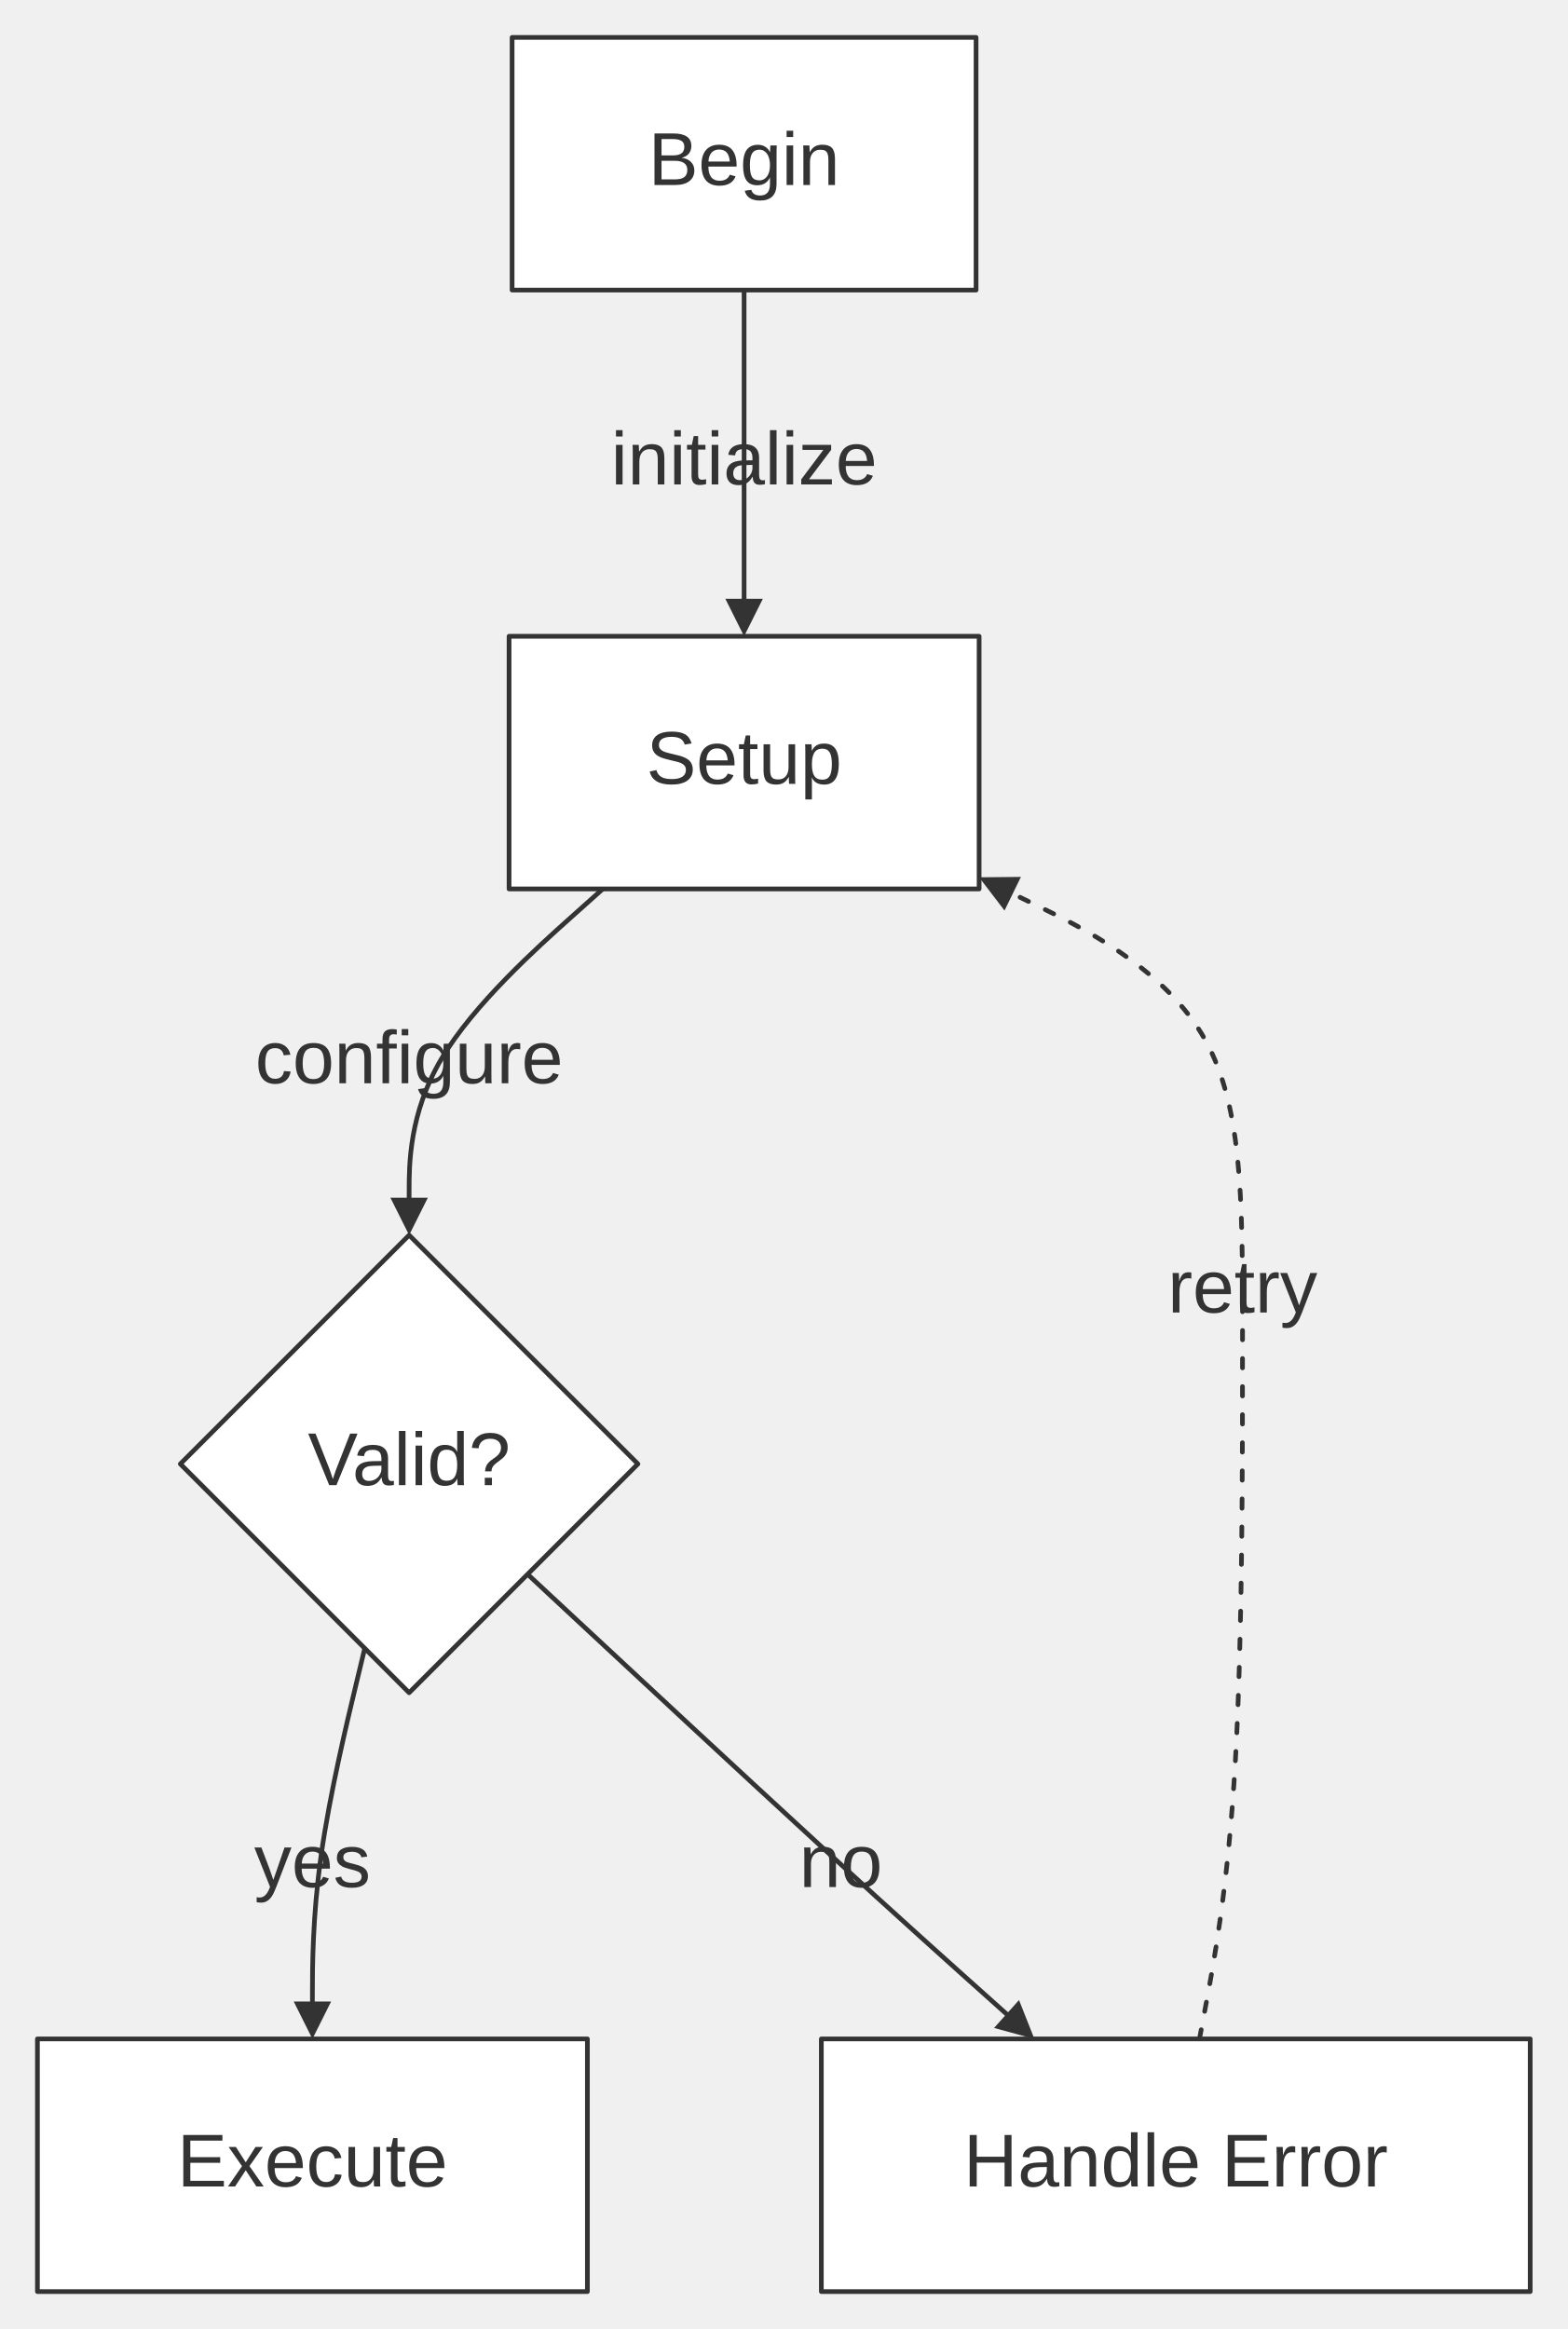
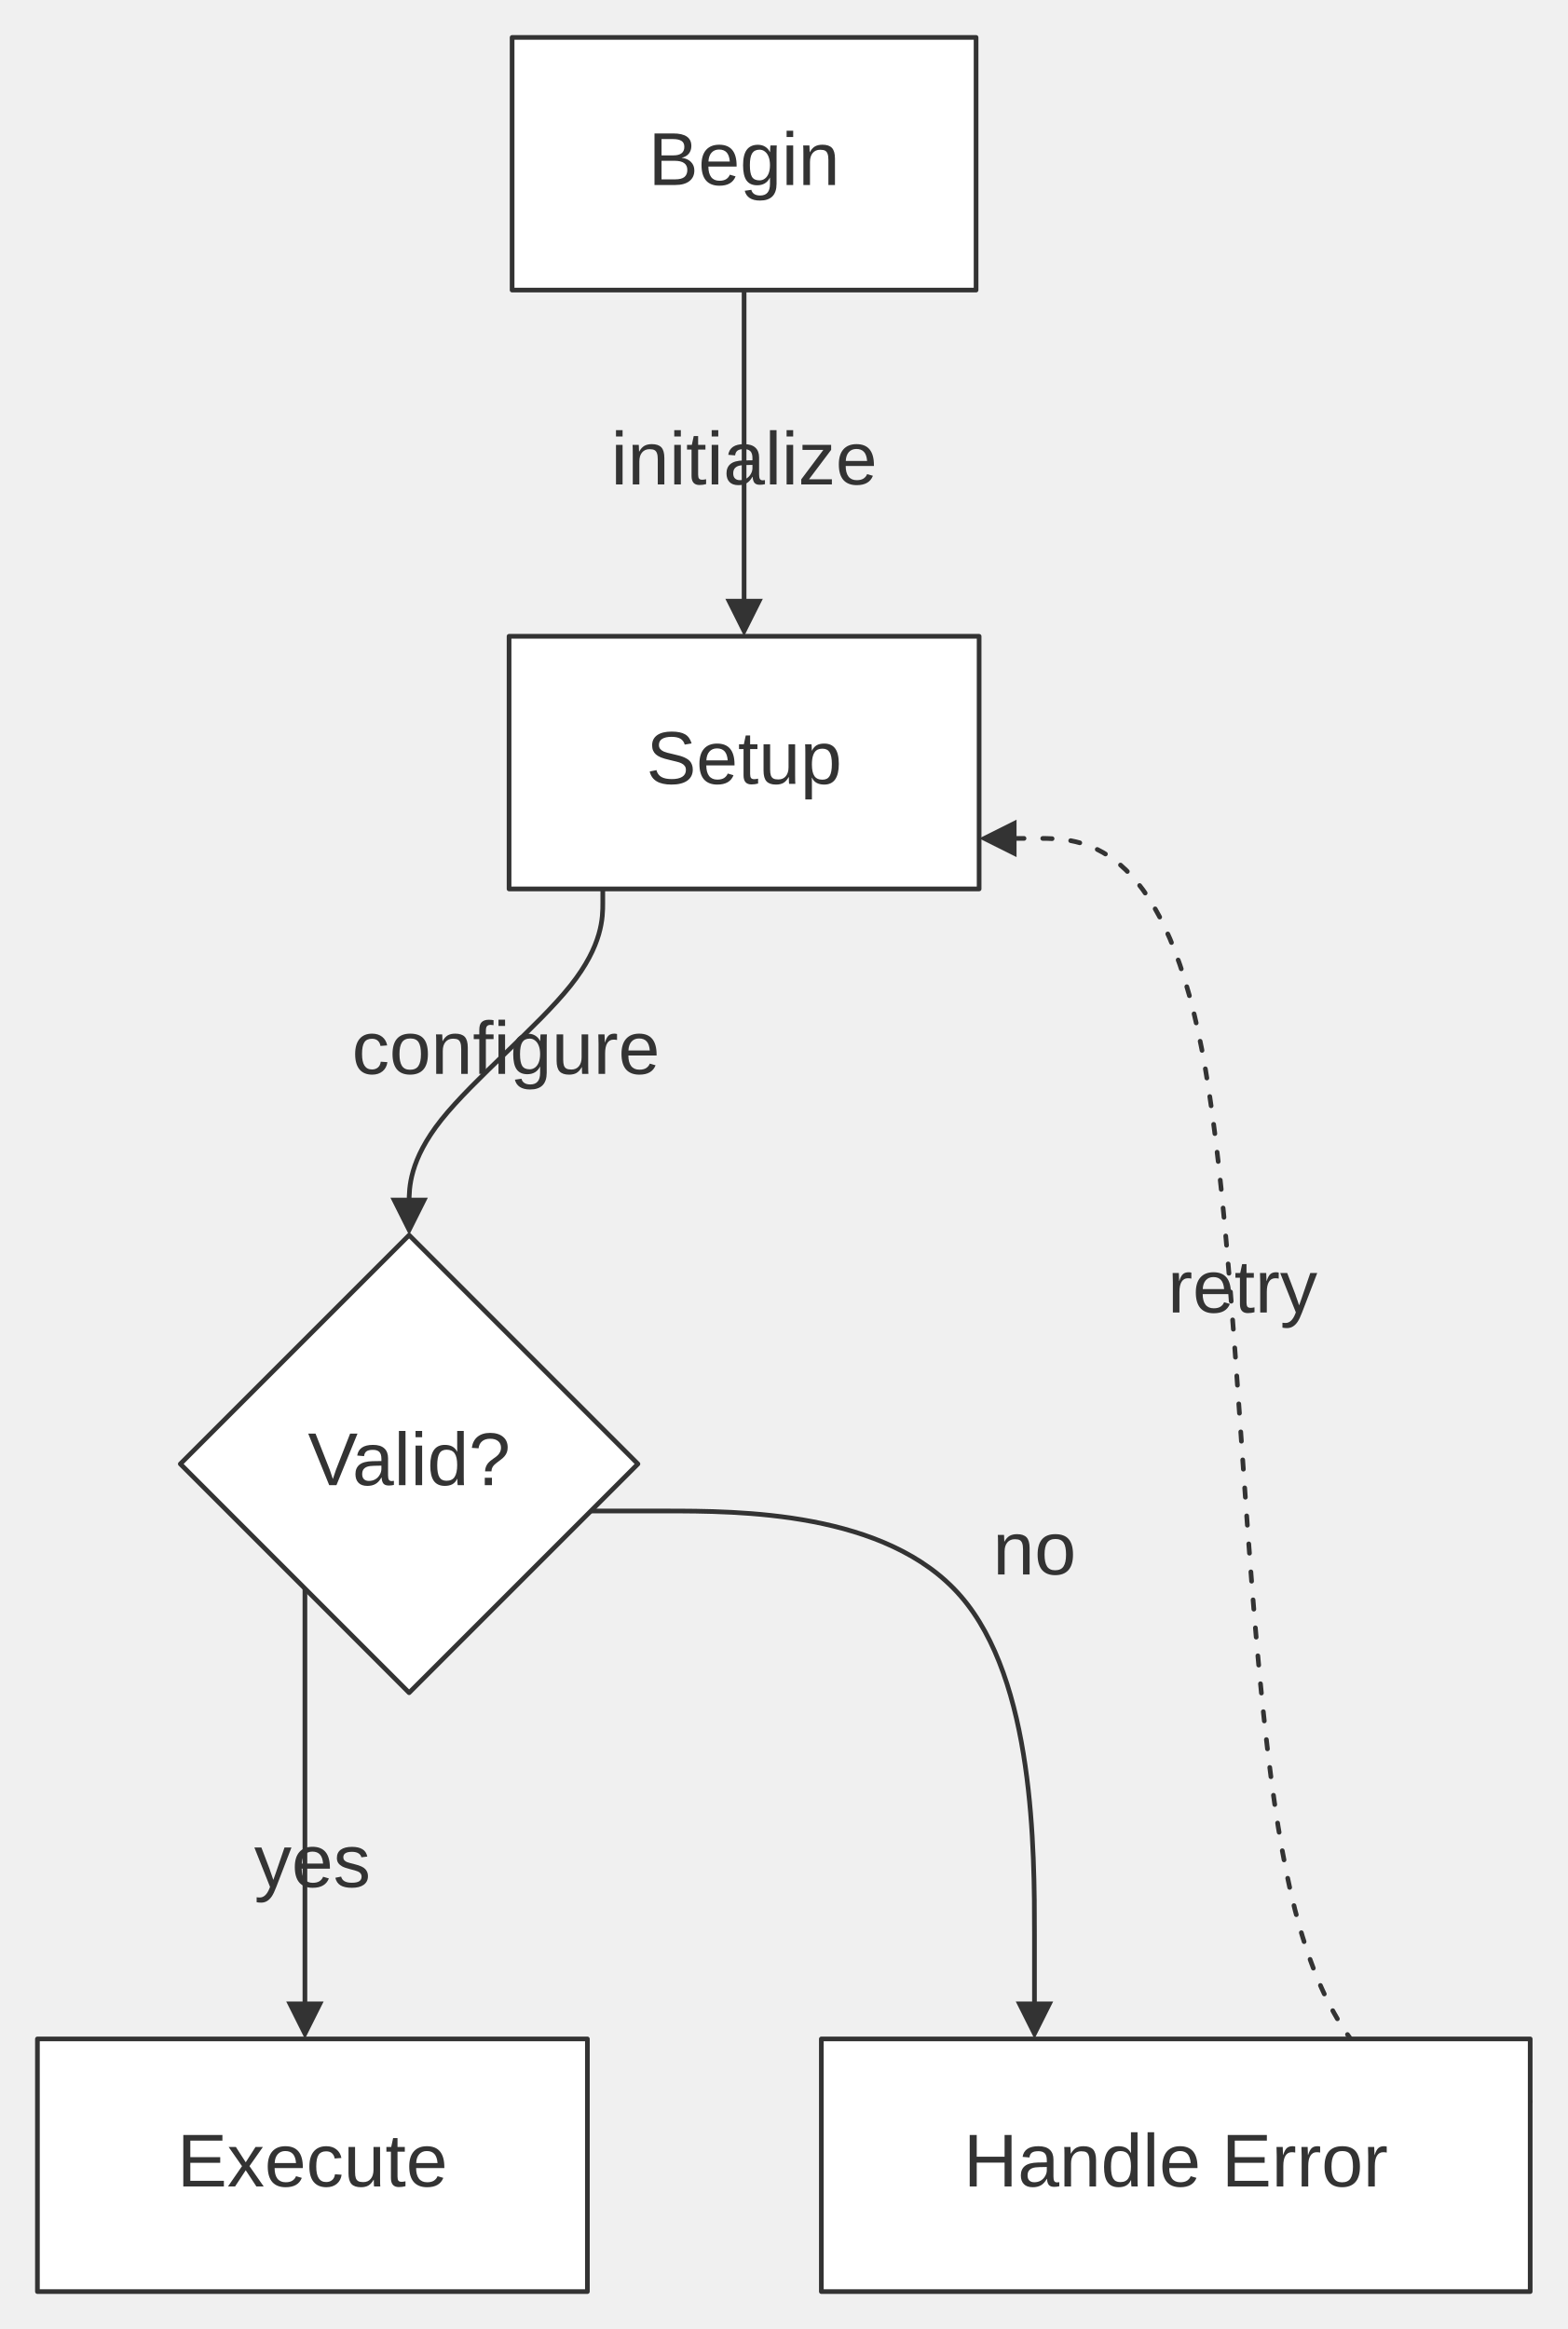
<svg xmlns="http://www.w3.org/2000/svg" width="100%" viewBox="0 0 335.04 497.80" style="max-width: 335.04px; background-color: transparent;" font-family="&quot;trebuchet ms&quot;, verdana, arial, sans-serif" font-size="16.00">
  <defs>
    <marker id="arrowhead" viewBox="0 0 10.00 10.00" refX="5.00" refY="5.00" markerWidth="8.00" markerHeight="8.00" orient="auto-start-reverse" markerUnits="userSpaceOnUse">
      <path d="M 0 0 L 10.00 5.00 L 0 10.00 z" fill="#333" />
    </marker>
    <marker id="crosshead" viewBox="0 0 11.00 11.00" refX="12.00" refY="5.20" markerWidth="11.00" markerHeight="11.00" orient="auto-start-reverse" markerUnits="userSpaceOnUse">
      <path d="M 1,1 l 9,9 M 10,1 l -9,9" stroke="#333" stroke-width="2" />
    </marker>
    <marker id="circlehead" viewBox="0 0 10.00 10.00" refX="11.00" refY="5.00" markerWidth="11.00" markerHeight="11.00" orient="auto-start-reverse" markerUnits="userSpaceOnUse">
      <circle cx="5" cy="5" r="5" stroke="#333" stroke-width="1" fill="#333" />
    </marker>
    <marker id="open-arrowhead" viewBox="0 0 10.00 10.00" refX="5.00" refY="5.00" markerWidth="8.00" markerHeight="8.00" orient="auto-start-reverse" markerUnits="userSpaceOnUse">
      <polygon points="0,0 10.00,5.00 0,10.00" fill="white" stroke="#333" stroke-width="1" />
    </marker>
    <marker id="diamondhead" viewBox="0 0 12.00 12.00" refX="6.00" refY="6.00" markerWidth="12.00" markerHeight="12.00" orient="auto-start-reverse" markerUnits="userSpaceOnUse">
      <polygon points="0,6.00 6.00,0 12.00,6.00 6.00,12.00" fill="#333" />
    </marker>
    <marker id="open-diamondhead" viewBox="0 0 12.00 12.00" refX="6.00" refY="6.00" markerWidth="12.00" markerHeight="12.00" orient="auto-start-reverse" markerUnits="userSpaceOnUse">
      <polygon points="0,6.00 6.00,0 12.00,6.00 6.00,12.00" fill="white" stroke="#333" stroke-width="1" />
    </marker>
  </defs>
  <g transform="translate(0.00,0.00)">
    <g class="edgePaths">
-       <path d="M159.03,62.00 L159.03,68.17 C159.03,74.33 159.03,86.67 159.03,98.33 C159.03,110.00 159.03,121.00 159.03,126.50 L159.03,132.00" stroke="#333" stroke-width="1.00" fill="none" stroke-linecap="round" stroke-linejoin="round" marker-end="url(#arrowhead)" />
-       <path d="M128.83,190.00 L121.93,196.17 C115.03,202.33 101.24,214.67 94.34,226.33 C87.44,238.00 87.44,249.00 87.44,254.50 L87.44,260.00" stroke="#333" stroke-width="1.00" fill="none" stroke-linecap="round" stroke-linejoin="round" marker-end="url(#arrowhead)" />
-       <path d="M77.95,352.32 L76.09,360.06 C74.23,367.81 70.50,383.31 68.63,396.55 C66.77,409.80 66.77,420.80 66.77,426.30 L66.77,431.80" stroke="#333" stroke-width="1.00" fill="none" stroke-linecap="round" stroke-linejoin="round" marker-end="url(#arrowhead)" />
-       <path d="M112.76,336.48 L123.92,346.87 C135.08,357.25 157.39,378.03 174.94,394.14 C192.50,410.25 205.30,421.69 211.70,427.41 L218.10,433.14" stroke="#333" stroke-width="1.00" fill="none" stroke-linecap="round" stroke-linejoin="round" marker-end="url(#arrowhead)" />
-       <path d="M256.36,435.80 L257.89,427.63 C259.42,419.47 262.49,403.13 264.02,376.50 C265.56,349.87 265.56,312.93 265.56,284.30 C265.56,255.67 265.56,235.33 256.77,220.88 C247.99,206.42 230.42,197.85 221.64,193.56 L212.85,189.27" stroke="#333" stroke-width="1.00" fill="none" stroke-linecap="round" stroke-linejoin="round" stroke-dasharray="2.00,4.00" marker-end="url(#arrowhead)" />
+       <path d="M159.03,62.00 L159.03,132.00" stroke="#333" stroke-width="1.00" fill="none" stroke-linecap="round" stroke-linejoin="round" marker-end="url(#arrowhead)" />
+       <path d="M128.83,190.00 L128.83,193.00 C128.83,196.00 128.83,202.00 121.93,210.67 C115.03,219.33 101.24,230.67 94.34,239.33 C87.44,248.00 87.44,254.00 87.44,257.00 L87.44,260.00" stroke="#333" stroke-width="1.00" fill="none" stroke-linecap="round" stroke-linejoin="round" marker-end="url(#arrowhead)" />
+       <path d="M65.17,339.53 L65.17,431.80" stroke="#333" stroke-width="1.00" fill="none" stroke-linecap="round" stroke-linejoin="round" marker-end="url(#arrowhead)" />
+       <path d="M126.28,322.96 L142.08,322.96 C157.88,322.96 189.48,322.96 205.28,341.10 C221.09,359.24 221.09,395.52 221.09,413.66 L221.09,431.80" stroke="#333" stroke-width="1.00" fill="none" stroke-linecap="round" stroke-linejoin="round" marker-end="url(#arrowhead)" />
+       <path d="M327.04,449.19 L316.79,449.19 C306.54,449.19 286.05,449.19 275.80,404.19 C265.56,359.20 265.56,269.20 256.84,224.20 C248.12,179.20 230.69,179.20 221.97,179.20 L213.26,179.20" stroke="#333" stroke-width="1.00" fill="none" stroke-linecap="round" stroke-linejoin="round" stroke-dasharray="2.00,4.00" marker-end="url(#arrowhead)" />
    </g>
    <g class="edgeLabels">
      <text x="159.03" y="99.00" text-anchor="middle" dominant-baseline="middle" fill="#333">initialize</text>
-       <text x="87.44" y="227.00" text-anchor="middle" dominant-baseline="middle" fill="#333">configure</text>
+       <text x="108.13" y="225.00" text-anchor="middle" dominant-baseline="middle" fill="#333">configure</text>
      <text x="66.77" y="398.80" text-anchor="middle" dominant-baseline="middle" fill="#333">yes</text>
-       <text x="179.70" y="398.80" text-anchor="middle" dominant-baseline="middle" fill="#333">no</text>
+       <text x="221.09" y="331.98" text-anchor="middle" dominant-baseline="middle" fill="#333">no</text>
      <text x="265.56" y="276.00" text-anchor="middle" dominant-baseline="middle" fill="#333">retry</text>
    </g>
    <g class="nodes">
      <polygon points="87.44,264.00 136.34,312.90 87.44,361.80 38.54,312.90" fill="white" stroke="#333" stroke-width="1.00" stroke-linejoin="round" />
      <text x="87.44" y="312.90" text-anchor="middle" dominant-baseline="middle" fill="#333">Valid?</text>
      <rect x="175.54" y="435.80" width="151.50" height="54.00" fill="white" stroke="#333" stroke-width="1.00" stroke-linejoin="round" />
      <text x="251.29" y="462.80" text-anchor="middle" dominant-baseline="middle" fill="#333">Handle Error</text>
      <rect x="8.00" y="435.80" width="117.54" height="54.00" fill="white" stroke="#333" stroke-width="1.00" stroke-linejoin="round" />
      <text x="66.77" y="462.80" text-anchor="middle" dominant-baseline="middle" fill="#333">Execute</text>
      <rect x="108.80" y="136.00" width="100.46" height="54.00" fill="white" stroke="#333" stroke-width="1.00" stroke-linejoin="round" />
      <text x="159.03" y="163.00" text-anchor="middle" dominant-baseline="middle" fill="#333">Setup</text>
      <rect x="109.45" y="8.00" width="99.16" height="54.00" fill="white" stroke="#333" stroke-width="1.00" stroke-linejoin="round" />
      <text x="159.03" y="35.00" text-anchor="middle" dominant-baseline="middle" fill="#333">Begin</text>
    </g>
  </g>
</svg>
